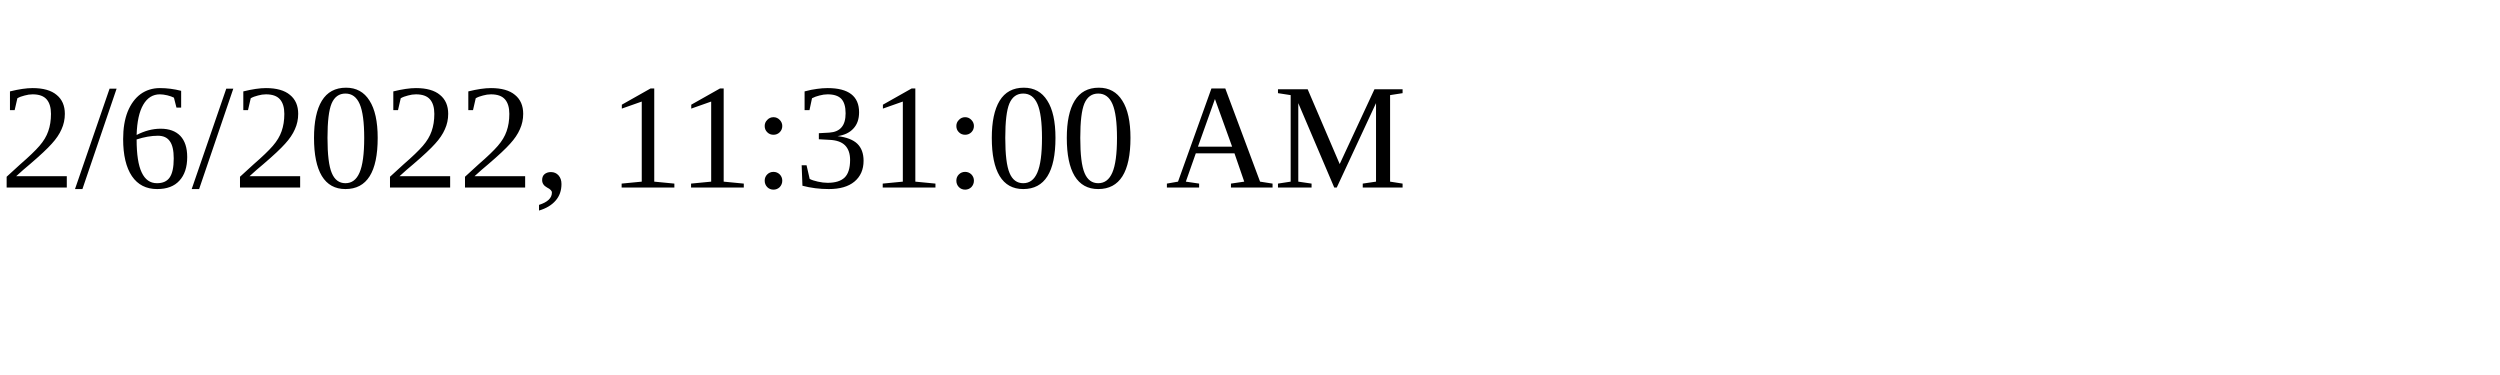
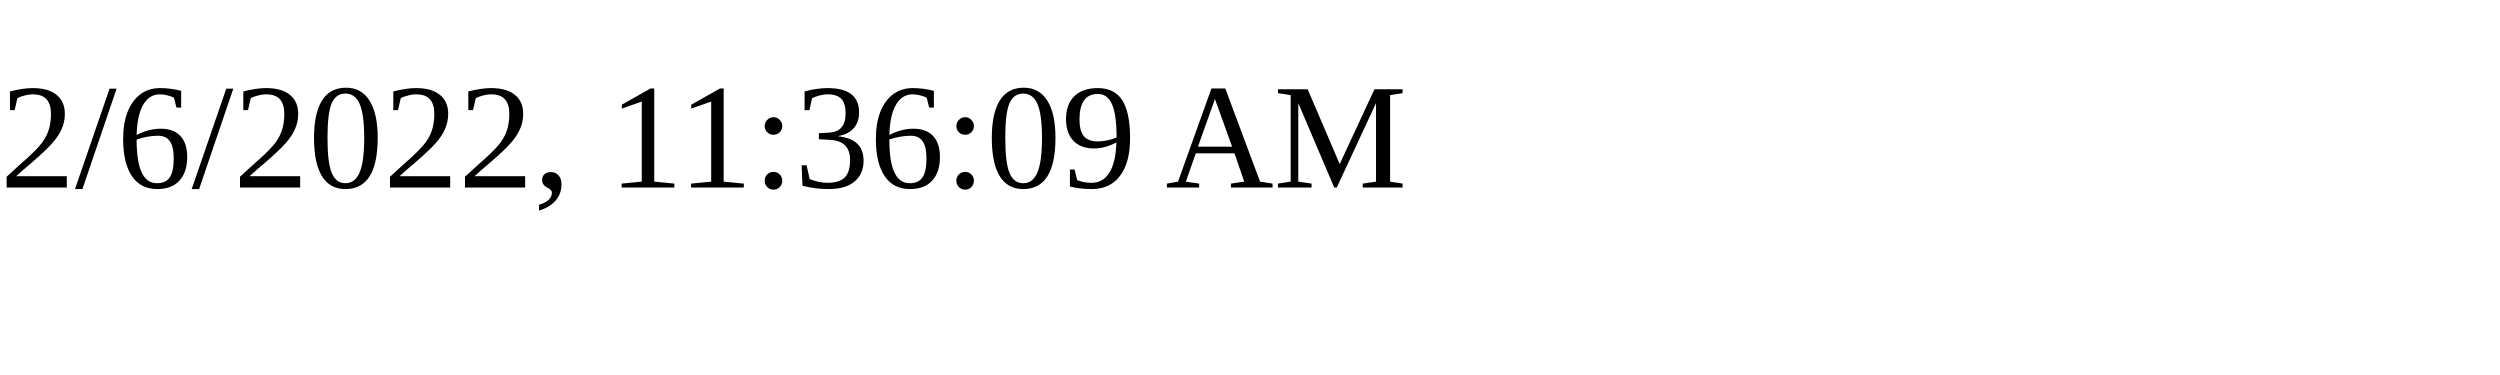
<svg xmlns="http://www.w3.org/2000/svg" height="30" width="200">
-   <text x="0" y="15">2/6/2022, 11:31:00 AM</text>
+   <text x="0" y="15">2/6/2022, 11:36:09 AM</text>
</svg>
